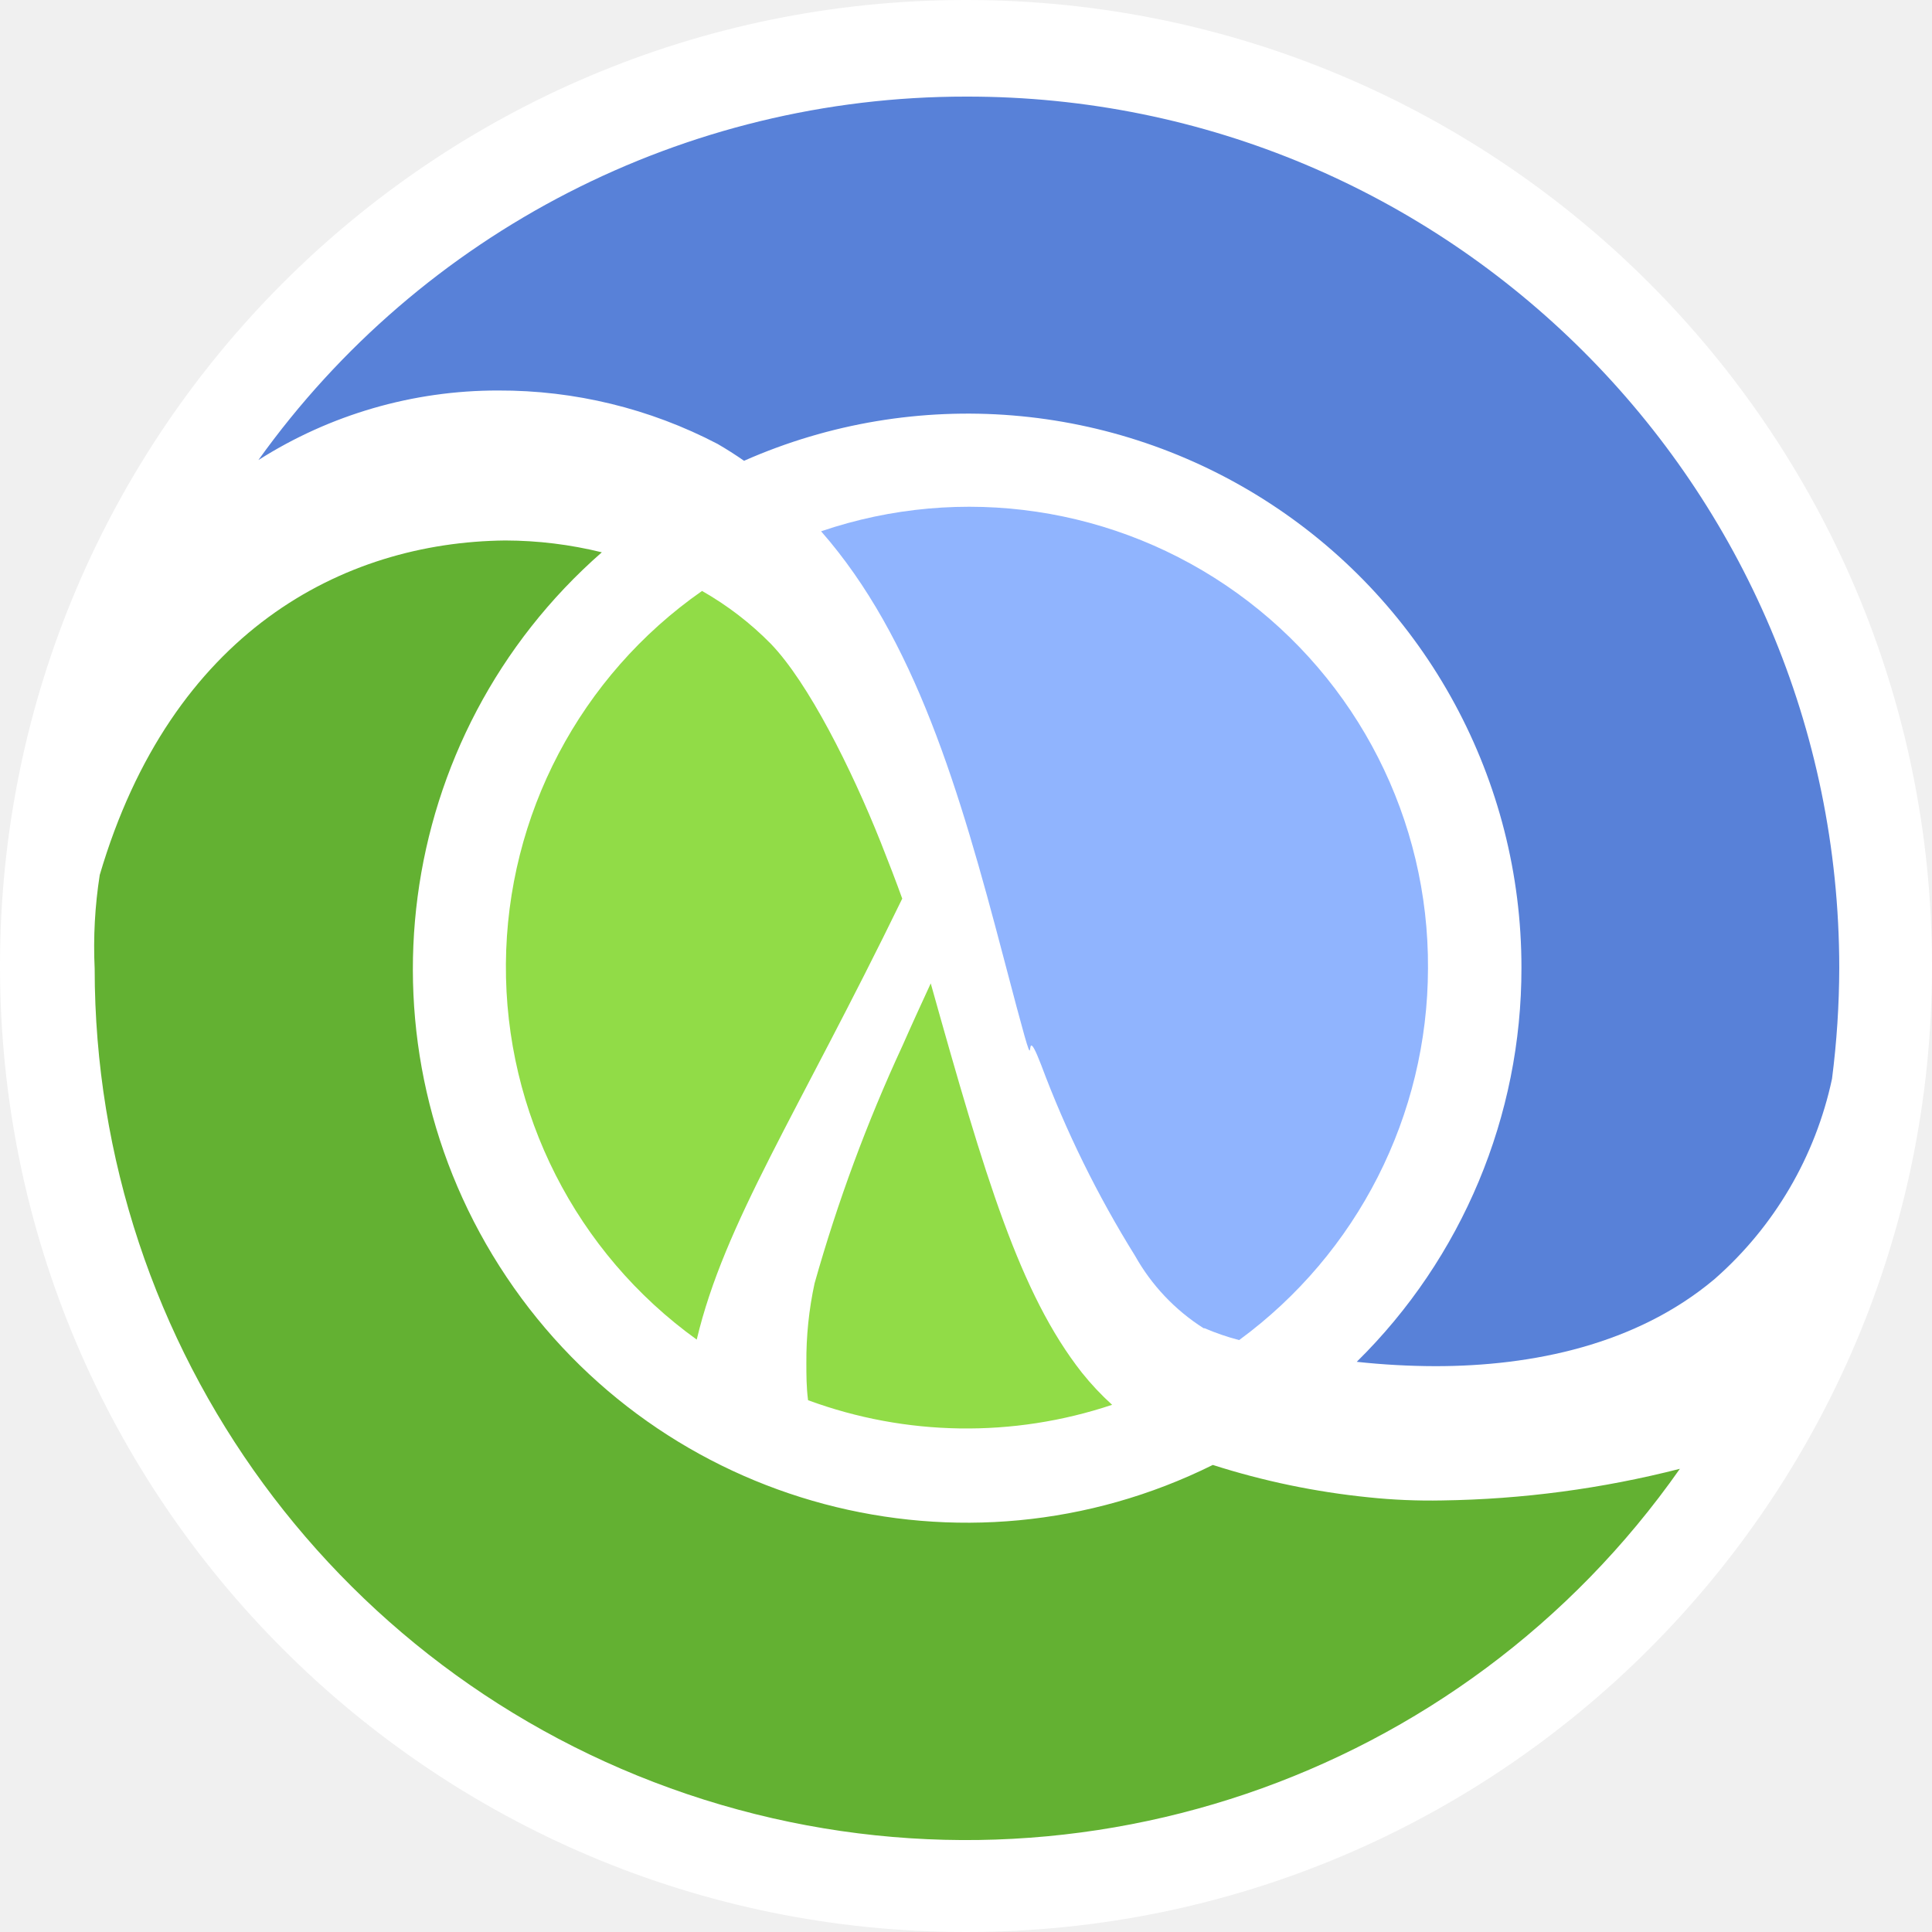
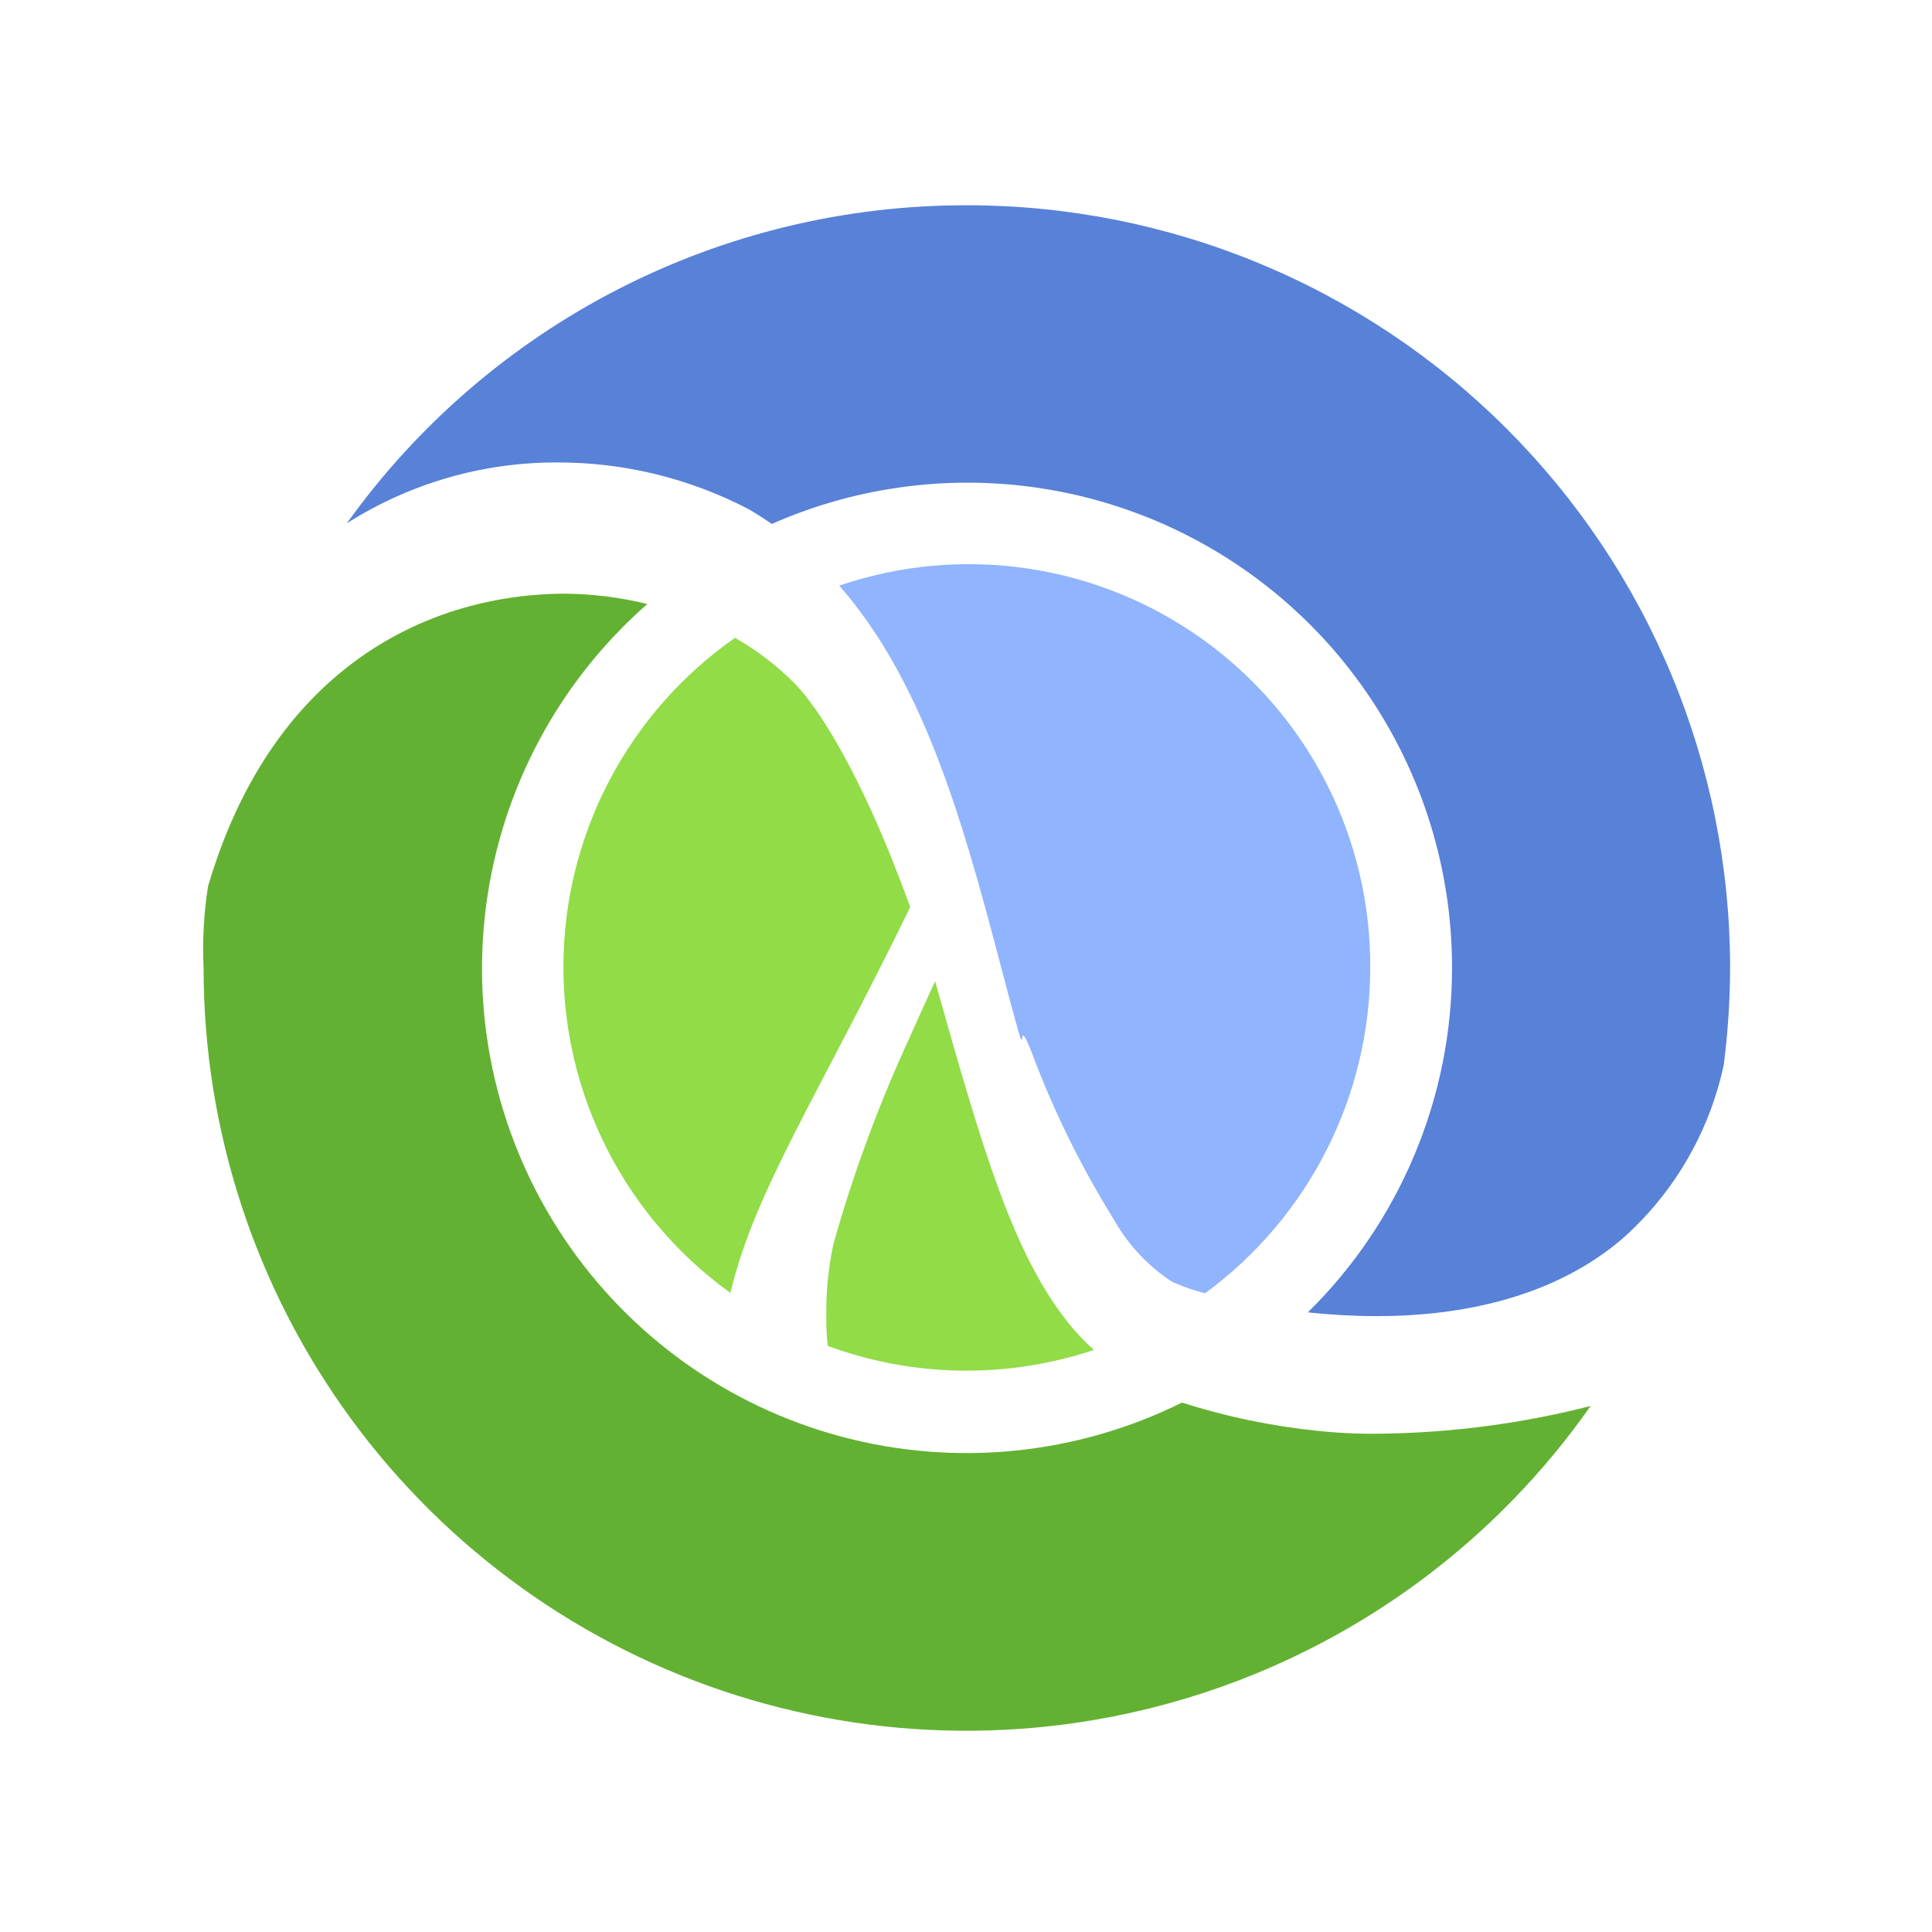
<svg xmlns="http://www.w3.org/2000/svg" viewBox="0 0 80 80">
-   <path d="M40 0a40 40 0 1040 40A40 40 0 0040 0" fill="#fff" />
-   <path d="M38.54 40.72c-.36.78-.76 1.65-1.17 2.58a66.09 66.09 0 00-3.64 9.84 15 15 0 00-.34 3.3c0 .49 0 1 .07 1.54a19 19 0 0012.59.19 11.34 11.34 0 01-1.25-1.33c-2.57-3.27-4-8.06-6.26-16.12m-9.47-16.25a19 19 0 00-.22 31c1.15-4.84 4.15-9.3 8.51-18.26-.26-.72-.56-1.5-.89-2.33-1.22-3.06-3-6.61-4.55-8.22a13 13 0 00-2.85-2.19" fill="#91dc47" />
-   <path d="M56.66 62a31.57 31.57 0 01-6.44-1.34 22.93 22.93 0 01-25.3-37.79 16.88 16.88 0 00-4-.49c-6.73.07-13.83 3.79-16.79 13.85a19.28 19.28 0 00-.21 3.88 36.09 36.09 0 0065.64 20.71 42.1 42.1 0 01-9.84 1.31 24.54 24.54 0 01-3.06-.13" fill="#63b132" />
-   <path d="M49.88 55a10.2 10.2 0 001.43.49 19.13 19.13 0 007.82-15.39A19 19 0 0034 22c3.88 4.42 5.74 10.73 7.55 17.63s.58 1.92 1.56 4.46A44.33 44.33 0 0047 52a8.44 8.44 0 002.84 3" fill="#90b4fe" />
-   <path d="M40 4a36 36 0 00-29.3 15.05 18.45 18.45 0 019.93-2.88 19.47 19.47 0 019.08 2.21c.38.22.74.45 1.1.7A22.93 22.93 0 0163 40.07a22.86 22.86 0 01-6.82 16.32 30.81 30.81 0 003.26.18c4 0 8.32-.88 11.56-3.61a15.25 15.25 0 004.86-8.29 36.76 36.76 0 00.3-4.6A36.1 36.1 0 0040 4" fill="#5881d8" />
+   <rect width="100%" height="100%" fill="white" />
+   <path d="M40 5C33.078 5 26.311 7.053 20.555 10.899C14.799 14.744 10.313 20.211 7.664 26.606C5.015 33.002 4.322 40.039 5.673 46.828C7.023 53.617 10.356 59.854 15.251 64.749C20.146 69.644 26.383 72.977 33.172 74.328C39.961 75.678 46.998 74.985 53.394 72.336C59.789 69.687 65.256 65.201 69.101 59.445C72.947 53.689 75 46.922 75 40C75 30.717 71.312 21.815 64.749 15.251C58.185 8.687 49.283 5 40 5" fill="white" />
+   <path d="M38.722 40.63C38.407 41.312 38.057 42.074 37.699 42.888C36.411 45.669 35.346 48.548 34.514 51.498C34.308 52.446 34.208 53.414 34.216 54.385C34.216 54.814 34.216 55.26 34.278 55.733C37.824 57.038 41.709 57.097 45.294 55.899C44.898 55.541 44.533 55.152 44.2 54.735C41.951 51.874 40.7 47.682 38.722 40.63ZM30.436 26.411C28.258 27.932 26.477 29.953 25.24 32.304C24.004 34.655 23.349 37.268 23.33 39.924C23.311 42.58 23.929 45.202 25.132 47.571C26.335 49.939 28.088 51.985 30.244 53.536C31.25 49.301 33.875 45.399 37.69 37.559C37.462 36.929 37.2 36.246 36.911 35.52C35.844 32.843 34.286 29.736 32.93 28.328C32.191 27.576 31.352 26.931 30.436 26.411" fill="#91DC47" />
+   <path d="M54.578 59.25C52.663 59.056 50.775 58.663 48.943 58.078C44.577 60.244 39.573 60.747 34.864 59.494C30.154 58.241 26.062 55.316 23.351 51.267C20.64 47.218 19.495 42.32 20.131 37.488C20.767 32.657 23.139 28.222 26.805 25.011C25.66 24.729 24.485 24.585 23.305 24.582C17.416 24.644 11.204 27.899 8.614 36.701C8.438 37.824 8.377 38.961 8.43 40.096C8.432 46.81 10.573 53.348 14.543 58.762C18.513 64.176 24.105 68.184 30.507 70.204C36.91 72.224 43.789 72.151 50.147 69.995C56.505 67.84 62.011 63.714 65.865 58.218C63.05 58.938 60.16 59.323 57.255 59.364C56.361 59.382 55.467 59.344 54.578 59.25" fill="#63B132" />
+   <path d="M48.645 53.125C49.051 53.299 49.469 53.442 49.896 53.554C52.012 52.002 53.734 49.975 54.923 47.636C56.111 45.297 56.733 42.711 56.739 40.087C56.755 37.435 56.136 34.818 54.934 32.453C53.733 30.088 51.983 28.046 49.83 26.496C47.678 24.946 45.186 23.933 42.563 23.542C39.939 23.151 37.261 23.394 34.75 24.25C38.145 28.117 39.772 33.639 41.356 39.676C42.94 45.714 41.864 41.356 42.721 43.579C43.623 45.993 44.763 48.312 46.125 50.5C46.723 51.567 47.577 52.469 48.61 53.125" fill="#90B4FE" />
+   <path d="M40 8.5C34.987 8.497 30.046 9.69 25.587 11.98C21.128 14.271 17.28 17.592 14.363 21.669C16.959 20.018 19.974 19.143 23.051 19.149C25.817 19.139 28.544 19.802 30.996 21.082C31.329 21.275 31.644 21.476 31.959 21.695C35.014 20.346 38.357 19.782 41.686 20.052C45.014 20.323 48.223 21.419 51.02 23.244C53.818 25.068 56.115 27.561 57.705 30.498C59.295 33.435 60.127 36.722 60.125 40.061C60.129 42.719 59.603 45.35 58.578 47.802C57.554 50.254 56.051 52.477 54.157 54.341C55.105 54.444 56.057 54.497 57.01 54.499C60.51 54.499 64.29 53.729 67.125 51.34C69.287 49.444 70.779 46.899 71.378 44.086C71.549 42.751 71.637 41.407 71.64 40.061C71.637 35.911 70.815 31.802 69.223 27.969C67.631 24.136 65.299 20.655 62.36 17.724C59.422 14.793 55.935 12.47 52.098 10.887C48.261 9.304 44.15 8.493 40 8.5" fill="#5881D8" />
</svg>
